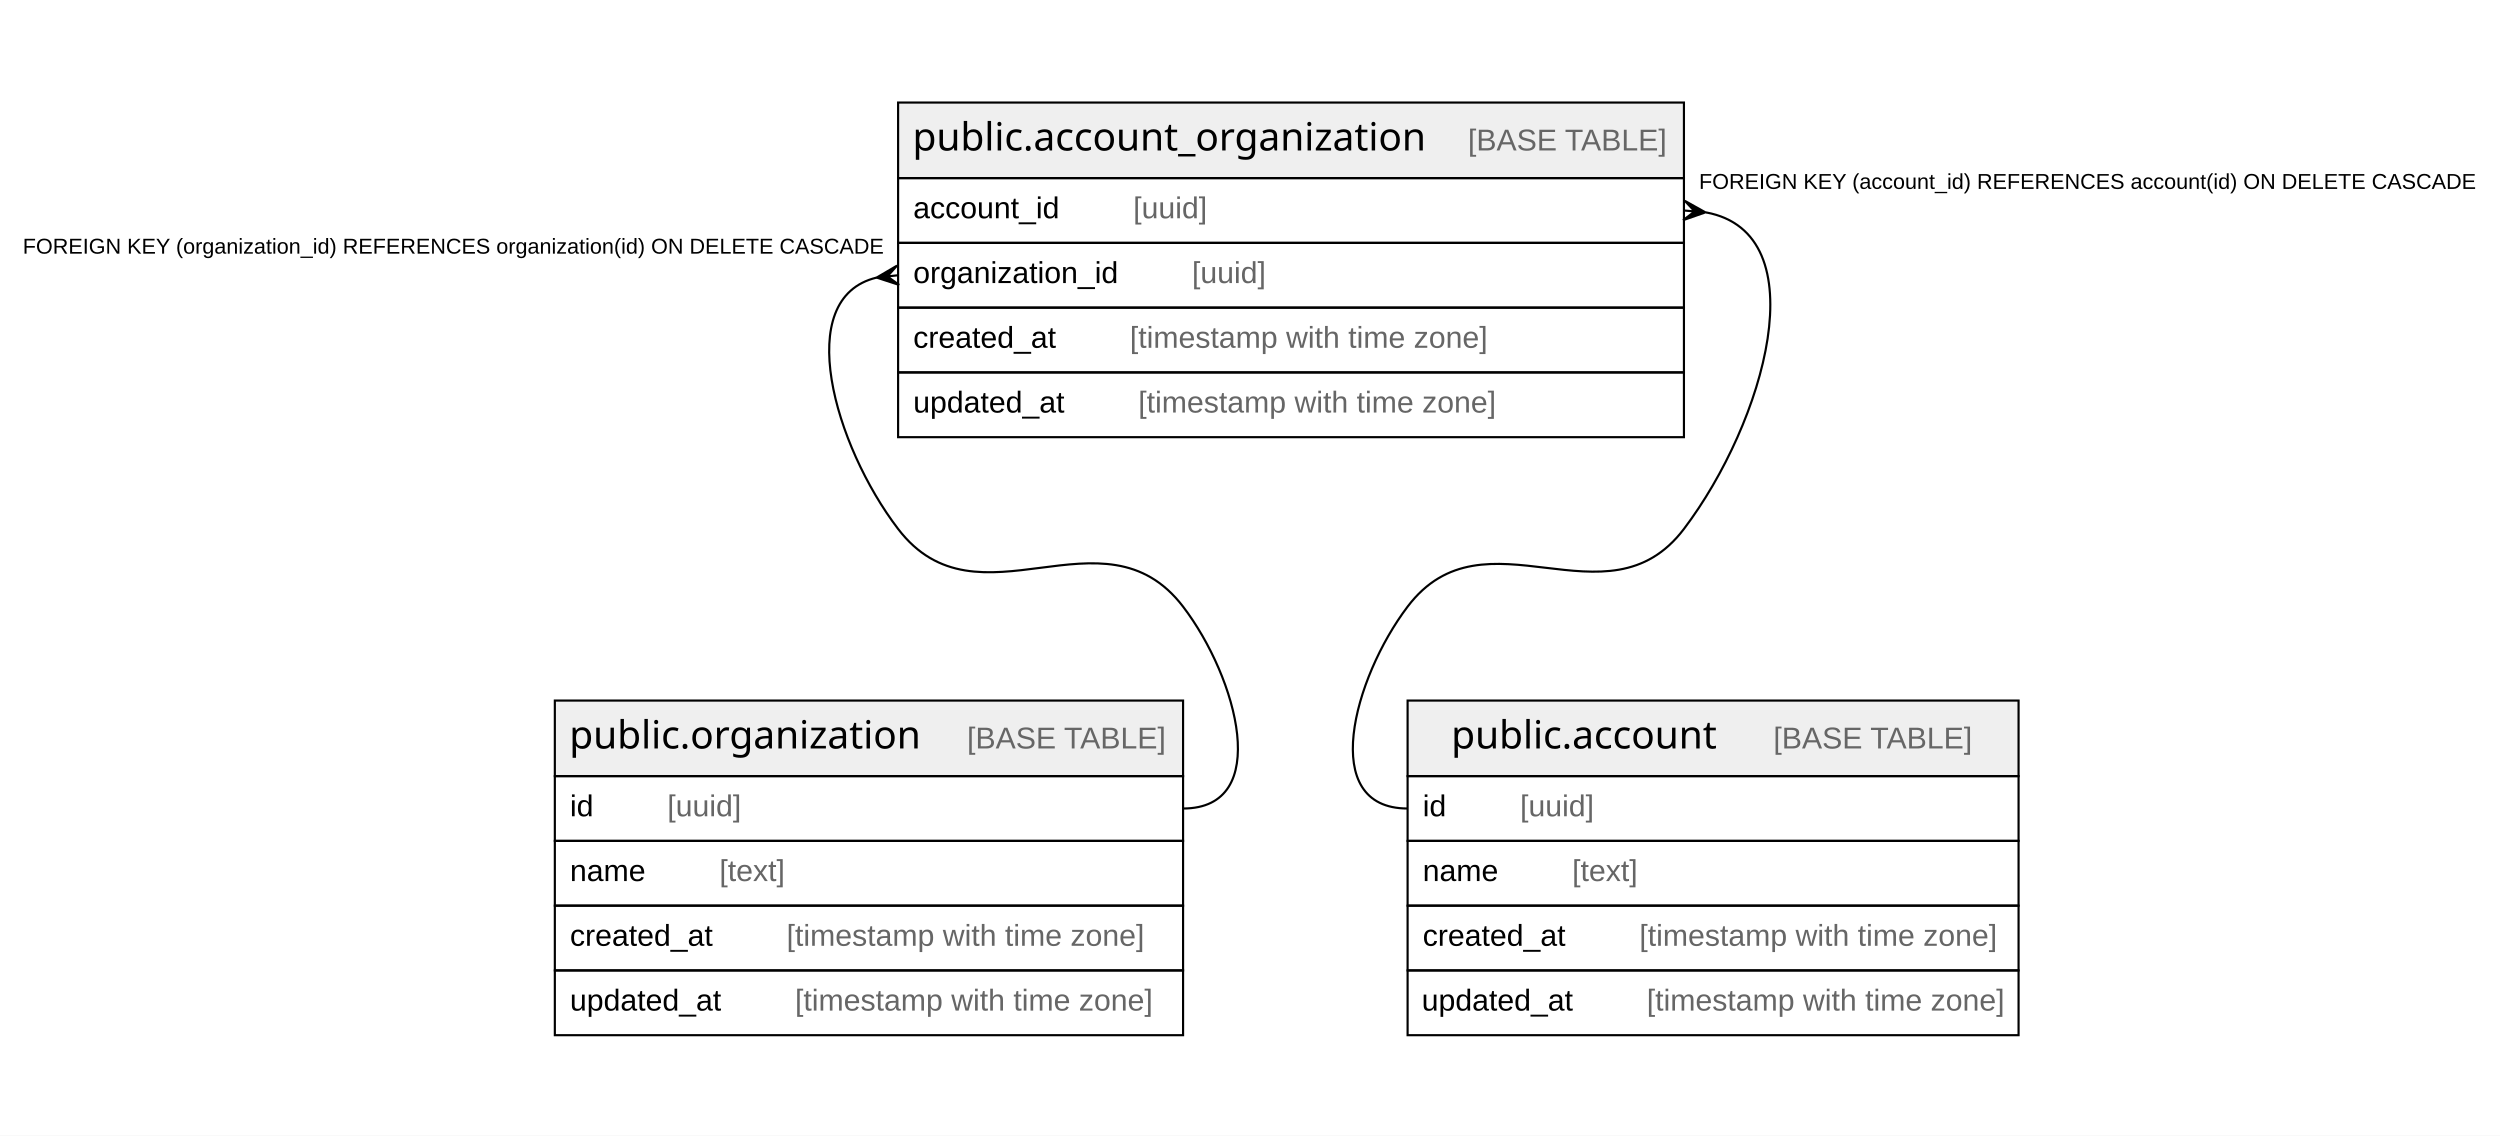
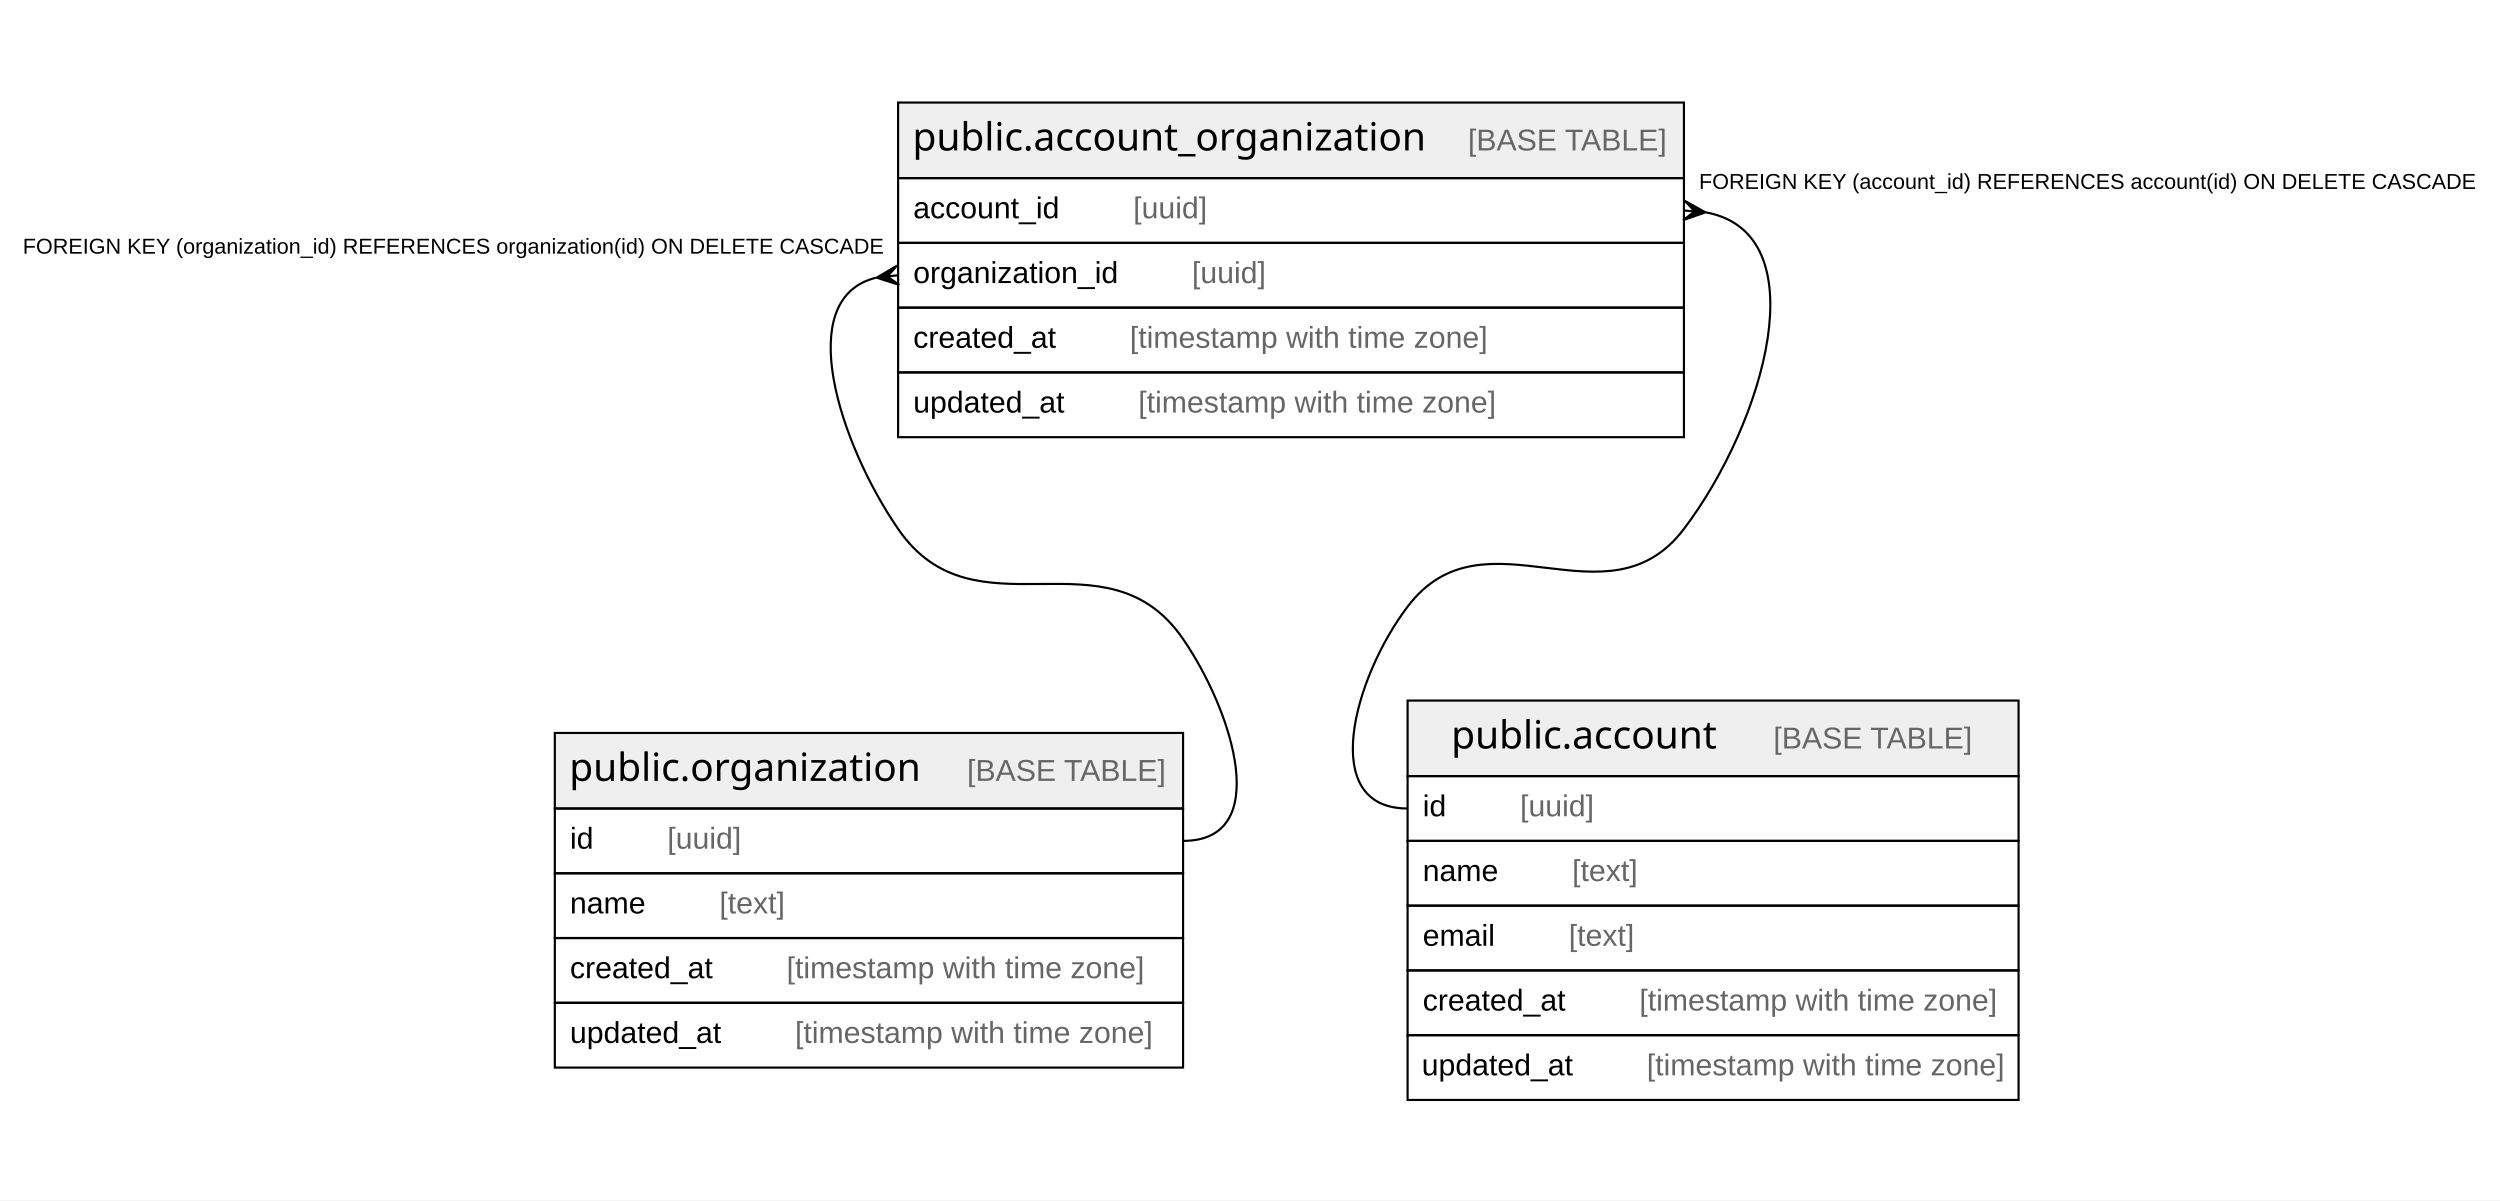
- <svg xmlns="http://www.w3.org/2000/svg" width="1158pt" height="526pt" viewBox="0.00 0.00 1158.00 526.00">
-   <g id="graph0" class="graph" transform="scale(1 1) rotate(0) translate(4 522)">
-     <polygon fill="#ffffff" stroke="transparent" points="-4,4 -4,-522 1154,-522 1154,4 -4,4" />
+ <svg xmlns="http://www.w3.org/2000/svg" width="1158pt" height="556pt" viewBox="0.00 0.00 1158.00 556.00">
+   <g id="graph0" class="graph" transform="scale(1 1) rotate(0) translate(4 552)">
+     <polygon fill="#ffffff" stroke="transparent" points="-4,4 -4,-552 1154,-552 1154,4 -4,4" />
    <g id="node1" class="node">
-       <polygon fill="#efefef" stroke="transparent" points="253,-162.5 253,-197.5 544,-197.5 544,-162.5 253,-162.5" />
-       <polygon fill="none" stroke="#000000" points="253,-162.5 253,-197.5 544,-197.5 544,-162.5 253,-162.5" />
-       <text text-anchor="start" x="259.698" y="-175.3" font-family="Arial Bold" font-size="18.00" fill="#000000">public.organization</text>
-       <text text-anchor="start" x="409.734" y="-175.3" font-family="Arial" font-size="14.00" fill="#000000">    </text>
-       <text text-anchor="start" x="443.938" y="-175.3" font-family="Arial" font-size="14.00" fill="#666666">[BASE TABLE]</text>
-       <polygon fill="none" stroke="#000000" points="253,-132.5 253,-162.5 544,-162.5 544,-132.5 253,-132.5" />
-       <text text-anchor="start" x="260" y="-143.9" font-family="Arial" font-size="14.00" fill="#000000">id    </text>
-       <text text-anchor="start" x="305.094" y="-143.9" font-family="Arial" font-size="14.00" fill="#666666">[uuid]</text>
-       <polygon fill="none" stroke="#000000" points="253,-102.5 253,-132.5 544,-132.5 544,-102.5 253,-102.5" />
-       <text text-anchor="start" x="260" y="-113.9" font-family="Arial" font-size="14.00" fill="#000000">name    </text>
-       <text text-anchor="start" x="329.213" y="-113.9" font-family="Arial" font-size="14.00" fill="#666666">[text]</text>
-       <polygon fill="none" stroke="#000000" points="253,-72.5 253,-102.5 544,-102.5 544,-72.5 253,-72.5" />
-       <text text-anchor="start" x="260" y="-83.9" font-family="Arial" font-size="14.00" fill="#000000">created_at    </text>
-       <text text-anchor="start" x="360.342" y="-83.9" font-family="Arial" font-size="14.00" fill="#666666">[timestamp with time zone]</text>
-       <polygon fill="none" stroke="#000000" points="253,-42.5 253,-72.5 544,-72.5 544,-42.5 253,-42.5" />
-       <text text-anchor="start" x="260" y="-53.9" font-family="Arial" font-size="14.00" fill="#000000">updated_at    </text>
-       <text text-anchor="start" x="364.247" y="-53.9" font-family="Arial" font-size="14.00" fill="#666666">[timestamp with time zone]</text>
+       <polygon fill="#efefef" stroke="transparent" points="253,-177.5 253,-212.5 544,-212.5 544,-177.5 253,-177.5" />
+       <polygon fill="none" stroke="#000000" points="253,-177.5 253,-212.5 544,-212.5 544,-177.5 253,-177.5" />
+       <text text-anchor="start" x="259.698" y="-190.3" font-family="Arial Bold" font-size="18.00" fill="#000000">public.organization</text>
+       <text text-anchor="start" x="409.734" y="-190.3" font-family="Arial" font-size="14.00" fill="#000000">    </text>
+       <text text-anchor="start" x="443.938" y="-190.3" font-family="Arial" font-size="14.00" fill="#666666">[BASE TABLE]</text>
+       <polygon fill="none" stroke="#000000" points="253,-147.5 253,-177.5 544,-177.5 544,-147.5 253,-147.5" />
+       <text text-anchor="start" x="260" y="-158.9" font-family="Arial" font-size="14.00" fill="#000000">id    </text>
+       <text text-anchor="start" x="305.094" y="-158.9" font-family="Arial" font-size="14.00" fill="#666666">[uuid]</text>
+       <polygon fill="none" stroke="#000000" points="253,-117.5 253,-147.5 544,-147.5 544,-117.5 253,-117.5" />
+       <text text-anchor="start" x="260" y="-128.9" font-family="Arial" font-size="14.00" fill="#000000">name    </text>
+       <text text-anchor="start" x="329.213" y="-128.9" font-family="Arial" font-size="14.00" fill="#666666">[text]</text>
+       <polygon fill="none" stroke="#000000" points="253,-87.5 253,-117.5 544,-117.5 544,-87.5 253,-87.5" />
+       <text text-anchor="start" x="260" y="-98.9" font-family="Arial" font-size="14.00" fill="#000000">created_at    </text>
+       <text text-anchor="start" x="360.342" y="-98.9" font-family="Arial" font-size="14.00" fill="#666666">[timestamp with time zone]</text>
+       <polygon fill="none" stroke="#000000" points="253,-57.5 253,-87.5 544,-87.5 544,-57.5 253,-57.5" />
+       <text text-anchor="start" x="260" y="-68.9" font-family="Arial" font-size="14.00" fill="#000000">updated_at    </text>
+       <text text-anchor="start" x="364.247" y="-68.9" font-family="Arial" font-size="14.00" fill="#666666">[timestamp with time zone]</text>
    </g>
    <g id="node2" class="node">
-       <polygon fill="#efefef" stroke="transparent" points="648,-162.5 648,-197.5 931,-197.5 931,-162.5 648,-162.5" />
-       <polygon fill="none" stroke="#000000" points="648,-162.5 648,-197.5 931,-197.5 931,-162.5 648,-162.5" />
-       <text text-anchor="start" x="668.198" y="-175.3" font-family="Arial Bold" font-size="18.00" fill="#000000">public.account</text>
-       <text text-anchor="start" x="783.234" y="-175.3" font-family="Arial" font-size="14.00" fill="#000000">    </text>
-       <text text-anchor="start" x="817.439" y="-175.3" font-family="Arial" font-size="14.00" fill="#666666">[BASE TABLE]</text>
+       <polygon fill="#efefef" stroke="transparent" points="648,-192.5 648,-227.5 931,-227.5 931,-192.5 648,-192.5" />
+       <polygon fill="none" stroke="#000000" points="648,-192.5 648,-227.5 931,-227.5 931,-192.5 648,-192.5" />
+       <text text-anchor="start" x="668.198" y="-205.3" font-family="Arial Bold" font-size="18.00" fill="#000000">public.account</text>
+       <text text-anchor="start" x="783.234" y="-205.3" font-family="Arial" font-size="14.00" fill="#000000">    </text>
+       <text text-anchor="start" x="817.439" y="-205.3" font-family="Arial" font-size="14.00" fill="#666666">[BASE TABLE]</text>
+       <polygon fill="none" stroke="#000000" points="648,-162.5 648,-192.5 931,-192.5 931,-162.5 648,-162.5" />
+       <text text-anchor="start" x="655" y="-173.9" font-family="Arial" font-size="14.00" fill="#000000">id    </text>
+       <text text-anchor="start" x="700.094" y="-173.9" font-family="Arial" font-size="14.00" fill="#666666">[uuid]</text>
      <polygon fill="none" stroke="#000000" points="648,-132.5 648,-162.5 931,-162.5 931,-132.5 648,-132.5" />
-       <text text-anchor="start" x="655" y="-143.9" font-family="Arial" font-size="14.00" fill="#000000">id    </text>
-       <text text-anchor="start" x="700.094" y="-143.9" font-family="Arial" font-size="14.00" fill="#666666">[uuid]</text>
+       <text text-anchor="start" x="655" y="-143.9" font-family="Arial" font-size="14.00" fill="#000000">name    </text>
+       <text text-anchor="start" x="724.213" y="-143.9" font-family="Arial" font-size="14.00" fill="#666666">[text]</text>
      <polygon fill="none" stroke="#000000" points="648,-102.5 648,-132.5 931,-132.5 931,-102.5 648,-102.5" />
-       <text text-anchor="start" x="655" y="-113.9" font-family="Arial" font-size="14.00" fill="#000000">name    </text>
-       <text text-anchor="start" x="724.213" y="-113.9" font-family="Arial" font-size="14.00" fill="#666666">[text]</text>
+       <text text-anchor="start" x="655" y="-113.9" font-family="Arial" font-size="14.00" fill="#000000">email    </text>
+       <text text-anchor="start" x="722.644" y="-113.9" font-family="Arial" font-size="14.00" fill="#666666">[text]</text>
      <polygon fill="none" stroke="#000000" points="648,-72.5 648,-102.5 931,-102.5 931,-72.5 648,-72.5" />
      <text text-anchor="start" x="655" y="-83.9" font-family="Arial" font-size="14.00" fill="#000000">created_at    </text>
      <text text-anchor="start" x="755.342" y="-83.9" font-family="Arial" font-size="14.00" fill="#666666">[timestamp with time zone]</text>
      <polygon fill="none" stroke="#000000" points="648,-42.5 648,-72.5 931,-72.5 931,-42.5 648,-42.5" />
      <text text-anchor="start" x="654.534" y="-53.9" font-family="Arial" font-size="14.00" fill="#000000">updated_at    </text>
      <text text-anchor="start" x="758.781" y="-53.9" font-family="Arial" font-size="14.00" fill="#666666">[timestamp with time zone]</text>
    </g>
    <g id="node3" class="node">
-       <polygon fill="#efefef" stroke="transparent" points="412,-439.5 412,-474.5 776,-474.5 776,-439.5 412,-439.5" />
-       <polygon fill="none" stroke="#000000" points="412,-439.5 412,-474.5 776,-474.5 776,-439.5 412,-439.5" />
-       <text text-anchor="start" x="418.682" y="-452.3" font-family="Arial Bold" font-size="18.00" fill="#000000">public.account_organization</text>
-       <text text-anchor="start" x="641.75" y="-452.3" font-family="Arial" font-size="14.00" fill="#000000">    </text>
-       <text text-anchor="start" x="675.955" y="-452.3" font-family="Arial" font-size="14.00" fill="#666666">[BASE TABLE]</text>
+       <polygon fill="#efefef" stroke="transparent" points="412,-469.5 412,-504.5 776,-504.5 776,-469.5 412,-469.5" />
+       <polygon fill="none" stroke="#000000" points="412,-469.5 412,-504.5 776,-504.5 776,-469.5 412,-469.5" />
+       <text text-anchor="start" x="418.682" y="-482.3" font-family="Arial Bold" font-size="18.00" fill="#000000">public.account_organization</text>
+       <text text-anchor="start" x="641.75" y="-482.3" font-family="Arial" font-size="14.00" fill="#000000">    </text>
+       <text text-anchor="start" x="675.955" y="-482.3" font-family="Arial" font-size="14.00" fill="#666666">[BASE TABLE]</text>
+       <polygon fill="none" stroke="#000000" points="412,-439.5 412,-469.5 776,-469.5 776,-439.5 412,-439.5" />
+       <text text-anchor="start" x="419" y="-450.9" font-family="Arial" font-size="14.00" fill="#000000">account_id    </text>
+       <text text-anchor="start" x="520.898" y="-450.9" font-family="Arial" font-size="14.00" fill="#666666">[uuid]</text>
      <polygon fill="none" stroke="#000000" points="412,-409.5 412,-439.5 776,-439.5 776,-409.5 412,-409.5" />
-       <text text-anchor="start" x="419" y="-420.9" font-family="Arial" font-size="14.00" fill="#000000">account_id    </text>
-       <text text-anchor="start" x="520.898" y="-420.9" font-family="Arial" font-size="14.00" fill="#666666">[uuid]</text>
+       <text text-anchor="start" x="419" y="-420.9" font-family="Arial" font-size="14.00" fill="#000000">organization_id    </text>
+       <text text-anchor="start" x="548.119" y="-420.9" font-family="Arial" font-size="14.00" fill="#666666">[uuid]</text>
      <polygon fill="none" stroke="#000000" points="412,-379.5 412,-409.5 776,-409.5 776,-379.5 412,-379.5" />
-       <text text-anchor="start" x="419" y="-390.9" font-family="Arial" font-size="14.00" fill="#000000">organization_id    </text>
-       <text text-anchor="start" x="548.119" y="-390.9" font-family="Arial" font-size="14.00" fill="#666666">[uuid]</text>
+       <text text-anchor="start" x="419" y="-390.9" font-family="Arial" font-size="14.00" fill="#000000">created_at    </text>
+       <text text-anchor="start" x="519.342" y="-390.9" font-family="Arial" font-size="14.00" fill="#666666">[timestamp with time zone]</text>
      <polygon fill="none" stroke="#000000" points="412,-349.5 412,-379.5 776,-379.5 776,-349.5 412,-349.5" />
-       <text text-anchor="start" x="419" y="-360.9" font-family="Arial" font-size="14.00" fill="#000000">created_at    </text>
-       <text text-anchor="start" x="519.342" y="-360.9" font-family="Arial" font-size="14.00" fill="#666666">[timestamp with time zone]</text>
-       <polygon fill="none" stroke="#000000" points="412,-319.5 412,-349.5 776,-349.5 776,-319.5 412,-319.5" />
-       <text text-anchor="start" x="419" y="-330.9" font-family="Arial" font-size="14.00" fill="#000000">updated_at    </text>
-       <text text-anchor="start" x="523.247" y="-330.9" font-family="Arial" font-size="14.00" fill="#666666">[timestamp with time zone]</text>
+       <text text-anchor="start" x="419" y="-360.9" font-family="Arial" font-size="14.00" fill="#000000">updated_at    </text>
+       <text text-anchor="start" x="523.247" y="-360.9" font-family="Arial" font-size="14.00" fill="#666666">[timestamp with time zone]</text>
    </g>
    <g id="edge1" class="edge">
-       <path fill="none" stroke="#000000" d="M402.042,-393.411C362.719,-383.983 382.53,-315.583 412,-277 448.911,-228.674 507.089,-289.326 544,-241 569.224,-207.976 585.556,-147.5 544,-147.5" />
-       <polygon fill="#000000" stroke="#000000" points="402.059,-393.413 411.511,-398.973 407.03,-393.957 412,-394.5 412,-394.5 412,-394.5 407.03,-393.957 412.489,-390.027 402.059,-393.413 402.059,-393.413" />
-       <text text-anchor="start" x="6.542" y="-404.5" font-family="Arial" font-size="10.00" fill="#000000">FOREIGN KEY (organization_id) REFERENCES organization(id) ON DELETE CASCADE</text>
+       <path fill="none" stroke="#000000" d="M401.582,-423.313C363.183,-413.625 384.66,-346.873 412,-307 447.567,-255.129 508.433,-307.871 544,-256 567.5,-221.727 585.556,-162.5 544,-162.5" />
+       <polygon fill="#000000" stroke="#000000" points="402.064,-423.368 411.491,-428.971 407.032,-423.934 412,-424.5 412,-424.5 412,-424.5 407.032,-423.934 412.509,-420.029 402.064,-423.368 402.064,-423.368" />
+       <text text-anchor="start" x="6.542" y="-434.5" font-family="Arial" font-size="10.00" fill="#000000">FOREIGN KEY (organization_id) REFERENCES organization(id) ON DELETE CASCADE</text>
    </g>
    <g id="edge2" class="edge">
-       <path fill="none" stroke="#000000" d="M786.273,-423.608C838.57,-413.848 813.343,-326.295 776,-277 740.315,-229.894 683.685,-288.106 648,-241 622.907,-207.876 606.444,-147.5 648,-147.5" />
-       <polygon fill="#000000" stroke="#000000" points="785.962,-423.635 775.611,-420.017 780.981,-424.068 776,-424.5 776,-424.5 776,-424.5 780.981,-424.068 776.389,-428.983 785.962,-423.635 785.962,-423.635" />
-       <text text-anchor="start" x="782.986" y="-434.5" font-family="Arial" font-size="10.00" fill="#000000">FOREIGN KEY (account_id) REFERENCES account(id) ON DELETE CASCADE</text>
+       <path fill="none" stroke="#000000" d="M786.273,-453.608C838.57,-443.848 813.343,-356.295 776,-307 740.315,-259.894 683.685,-318.106 648,-271 622.907,-237.876 606.444,-177.5 648,-177.5" />
+       <polygon fill="#000000" stroke="#000000" points="785.962,-453.635 775.611,-450.017 780.981,-454.068 776,-454.5 776,-454.5 776,-454.5 780.981,-454.068 776.389,-458.983 785.962,-453.635 785.962,-453.635" />
+       <text text-anchor="start" x="782.986" y="-464.5" font-family="Arial" font-size="10.00" fill="#000000">FOREIGN KEY (account_id) REFERENCES account(id) ON DELETE CASCADE</text>
    </g>
  </g>
</svg>
